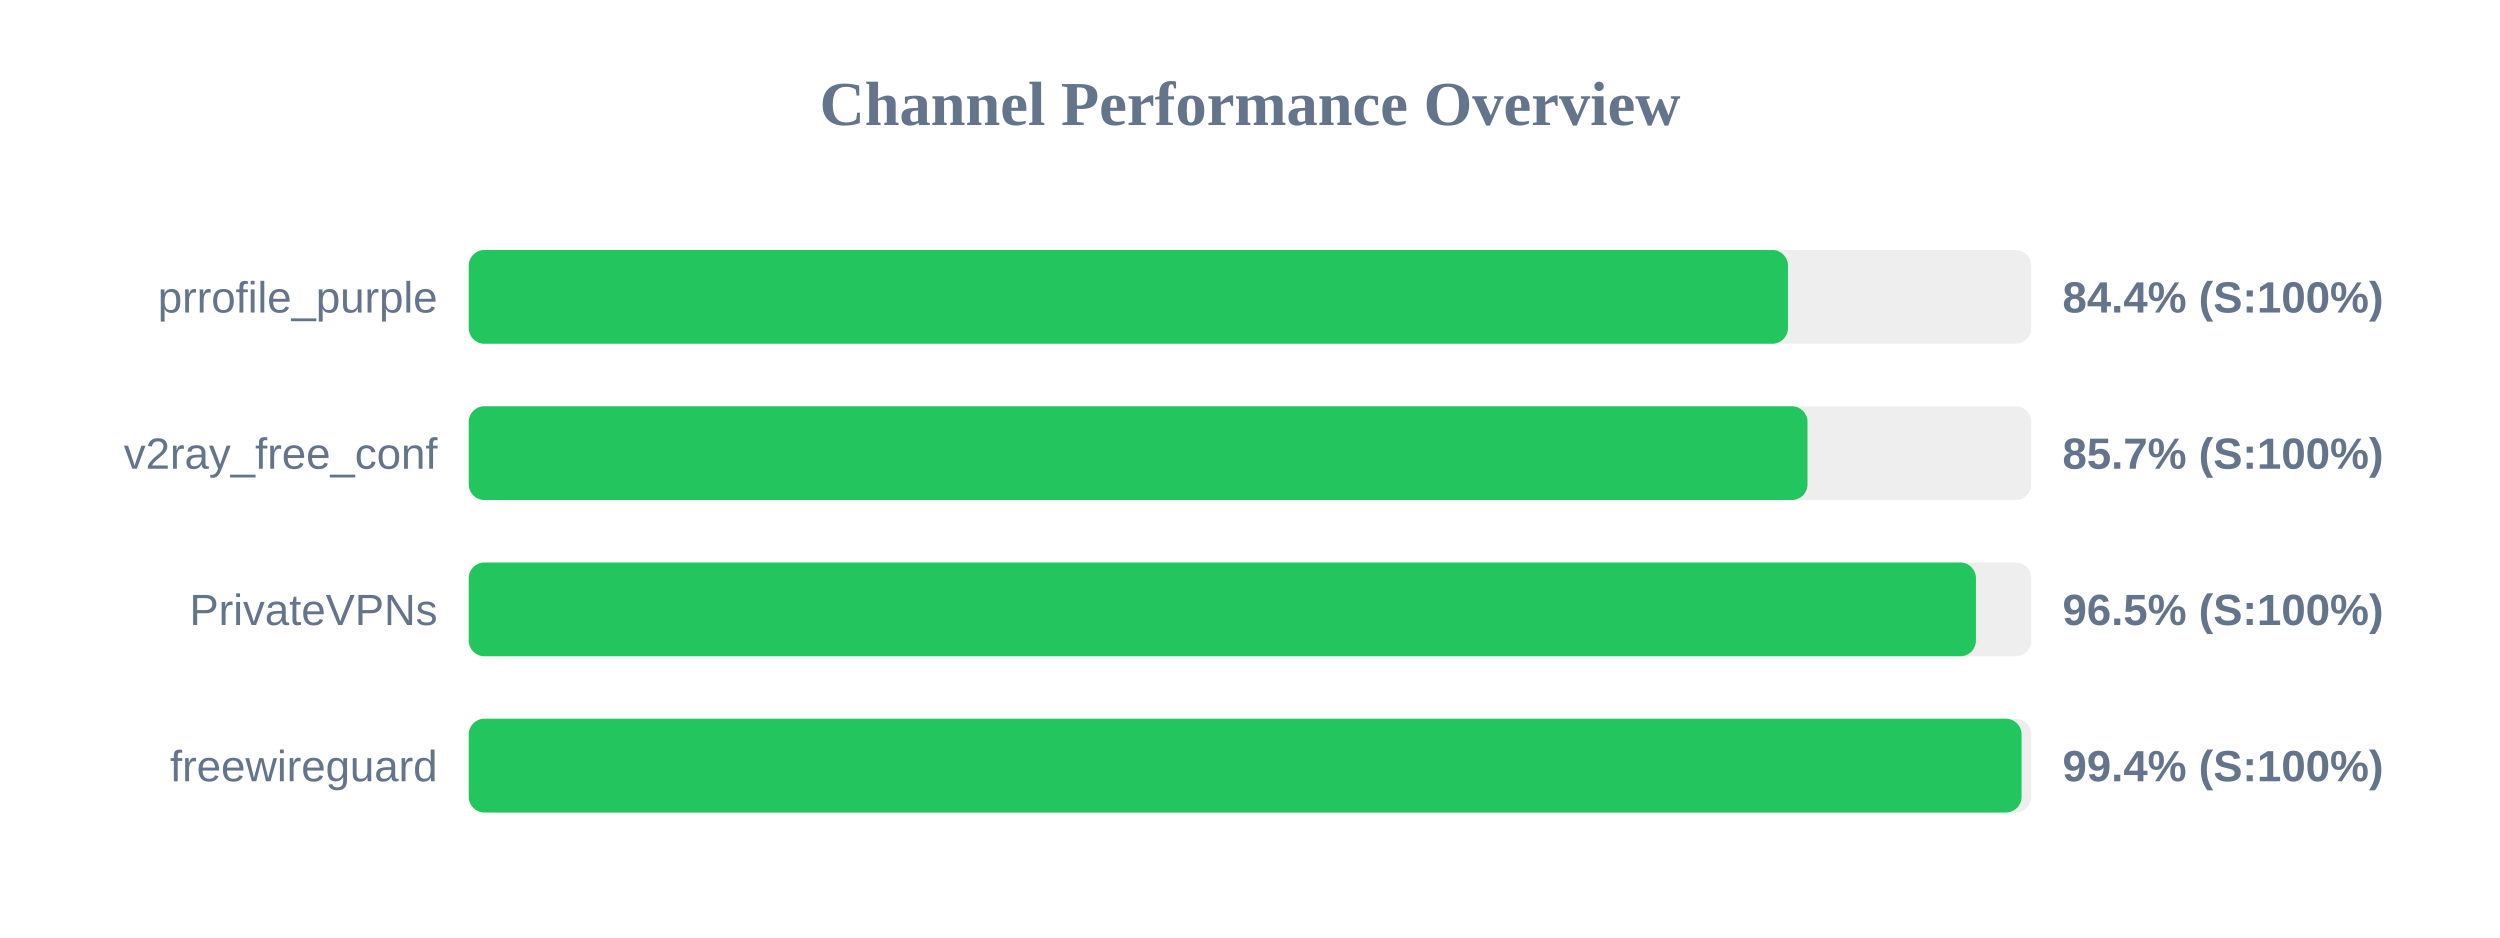
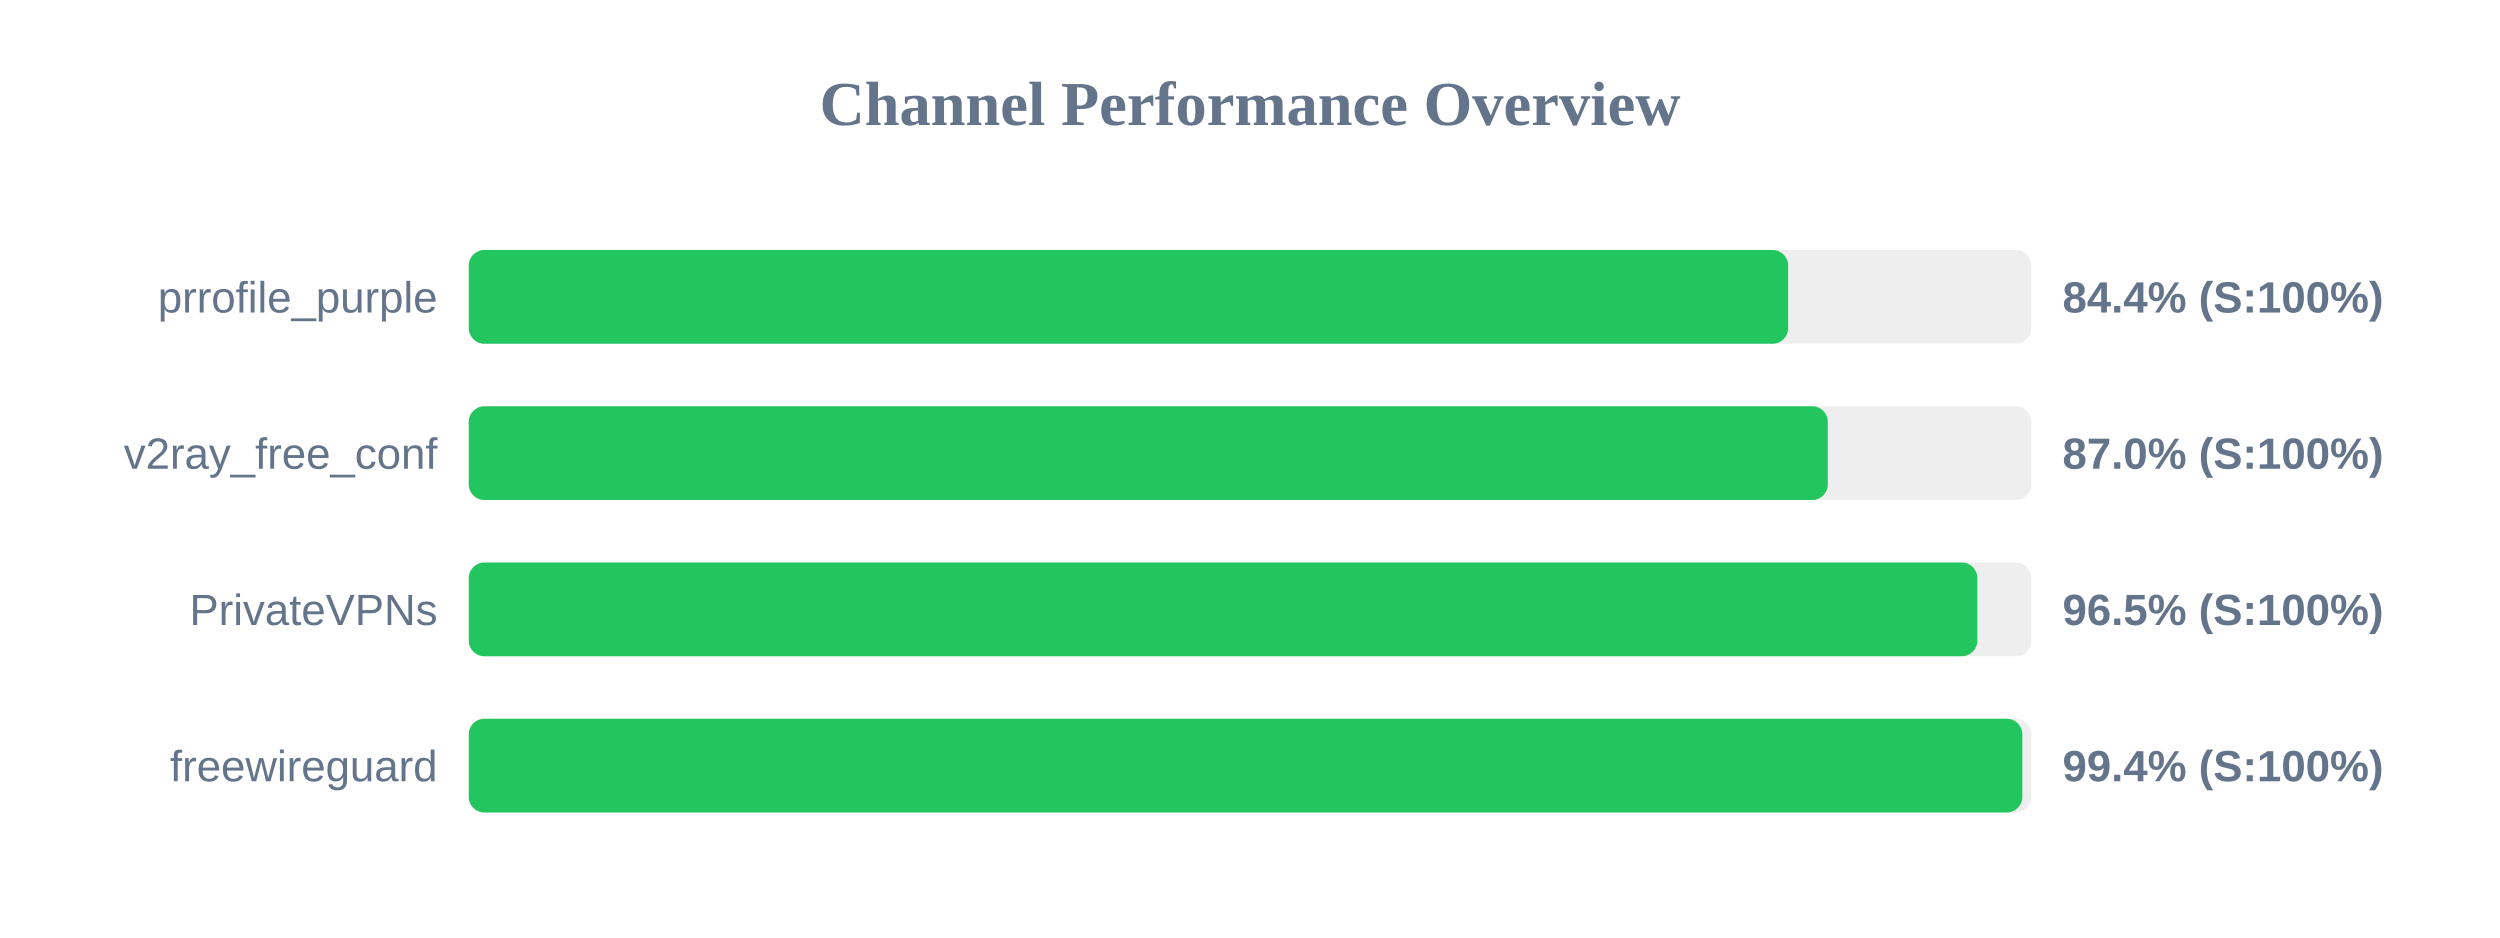
<svg xmlns="http://www.w3.org/2000/svg" width="800" height="300" version="1.1">
  <style>
        .row { font: 14px Arial; fill: #64748b; }
        .score { font: bold 14px Arial; fill: #64748b; }
    </style>
  <text x="400" y="40" text-anchor="middle" font-size="20px" font-weight="bold" fill="#64748b">Channel Performance Overview</text>
  <rect x="150" y="80" width="500" height="30" fill="#eee" rx="5" />
-   <rect x="150" y="80" width="422.15" height="30" fill="#22c55e" rx="5" />
+   <rect x="150" y="80" width="422.2" height="30" fill="#22c55e" rx="5" />
  <text x="140" y="100" text-anchor="end" class="row">prrofile_purple</text>
  <text x="660" y="100" text-anchor="start" class="score">84.4% (S:100%)</text>
  <rect x="150" y="130" width="500" height="30" fill="#eee" rx="5" />
-   <rect x="150" y="130" width="428.4" height="30" fill="#22c55e" rx="5" />
+   <rect x="150" y="130" width="434.9" height="30" fill="#22c55e" rx="5" />
  <text x="140" y="150" text-anchor="end" class="row">v2ray_free_conf</text>
-   <text x="660" y="150" text-anchor="start" class="score">85.7% (S:100%)</text>
+   <text x="660" y="150" text-anchor="start" class="score">87.0% (S:100%)</text>
  <rect x="150" y="180" width="500" height="30" fill="#eee" rx="5" />
-   <rect x="150" y="180" width="482.3" height="30" fill="#22c55e" rx="5" />
+   <rect x="150" y="180" width="482.75" height="30" fill="#22c55e" rx="5" />
  <text x="140" y="200" text-anchor="end" class="row">PrivateVPNs</text>
  <text x="660" y="200" text-anchor="start" class="score">96.5% (S:100%)</text>
  <rect x="150" y="230" width="500" height="30" fill="#eee" rx="5" />
-   <rect x="150" y="230" width="496.9" height="30" fill="#22c55e" rx="5" />
+   <rect x="150" y="230" width="497.15" height="30" fill="#22c55e" rx="5" />
  <text x="140" y="250" text-anchor="end" class="row">freewireguard</text>
  <text x="660" y="250" text-anchor="start" class="score">99.4% (S:100%)</text>
</svg>
